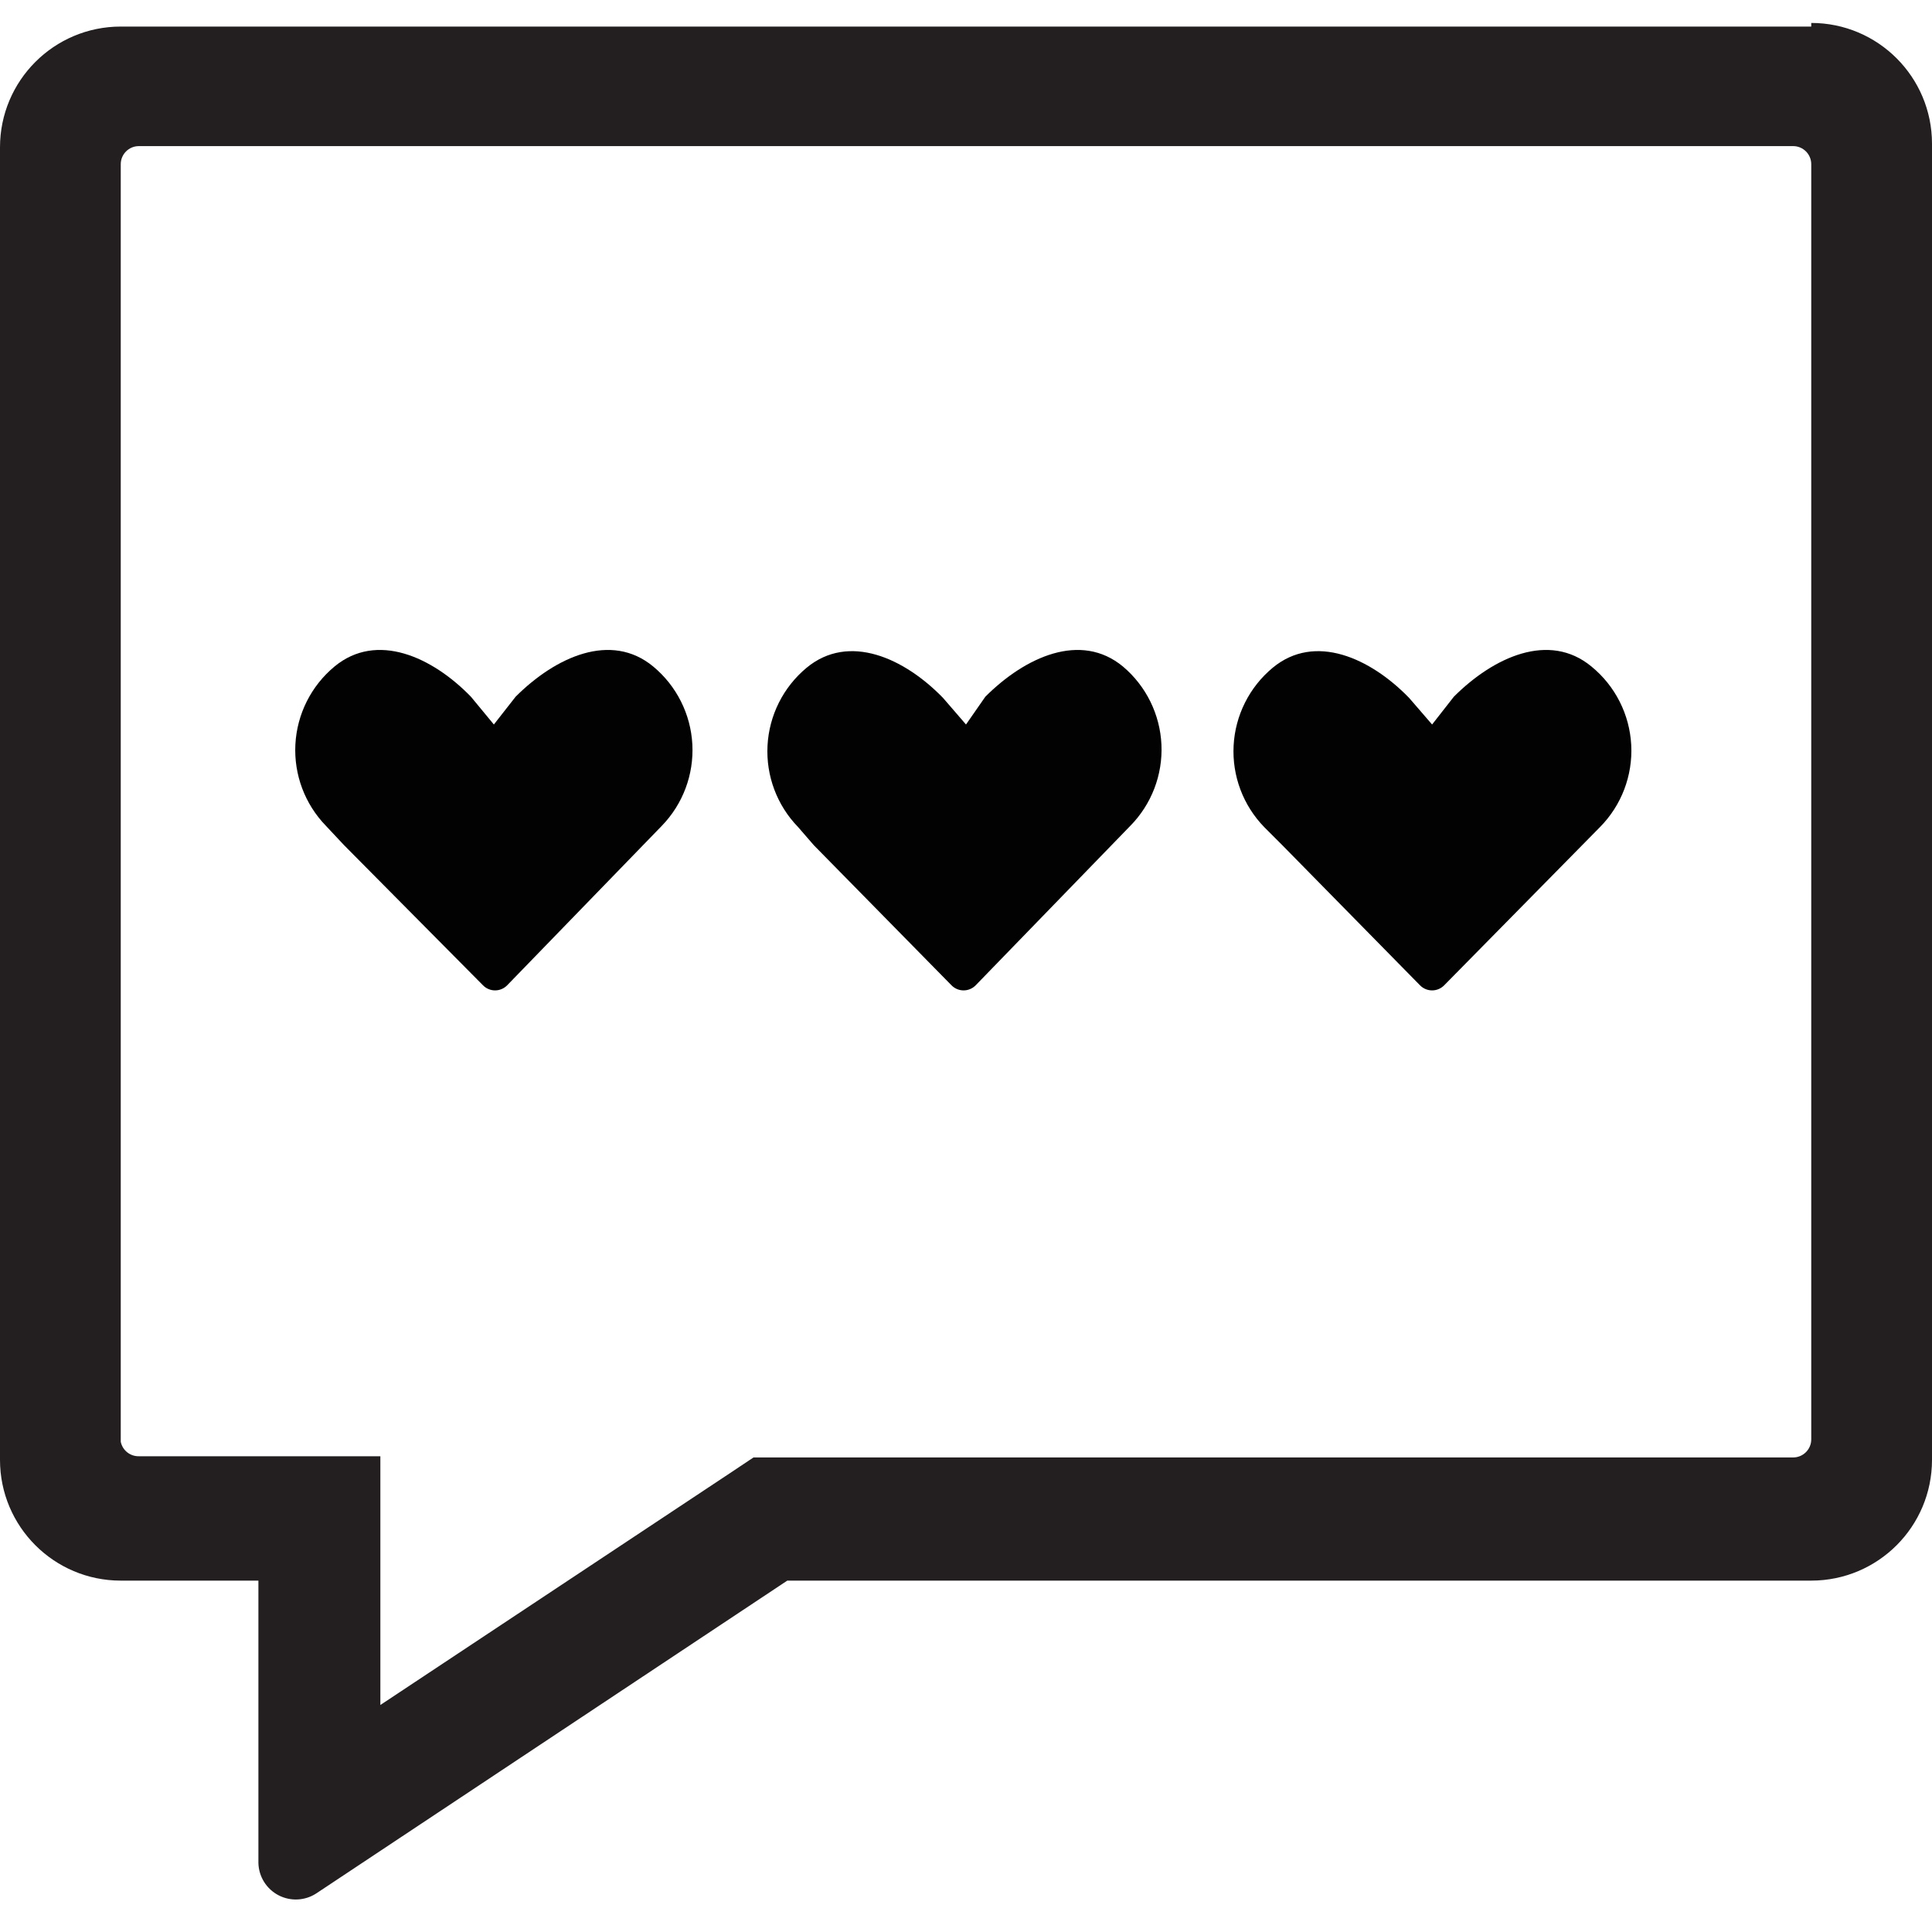
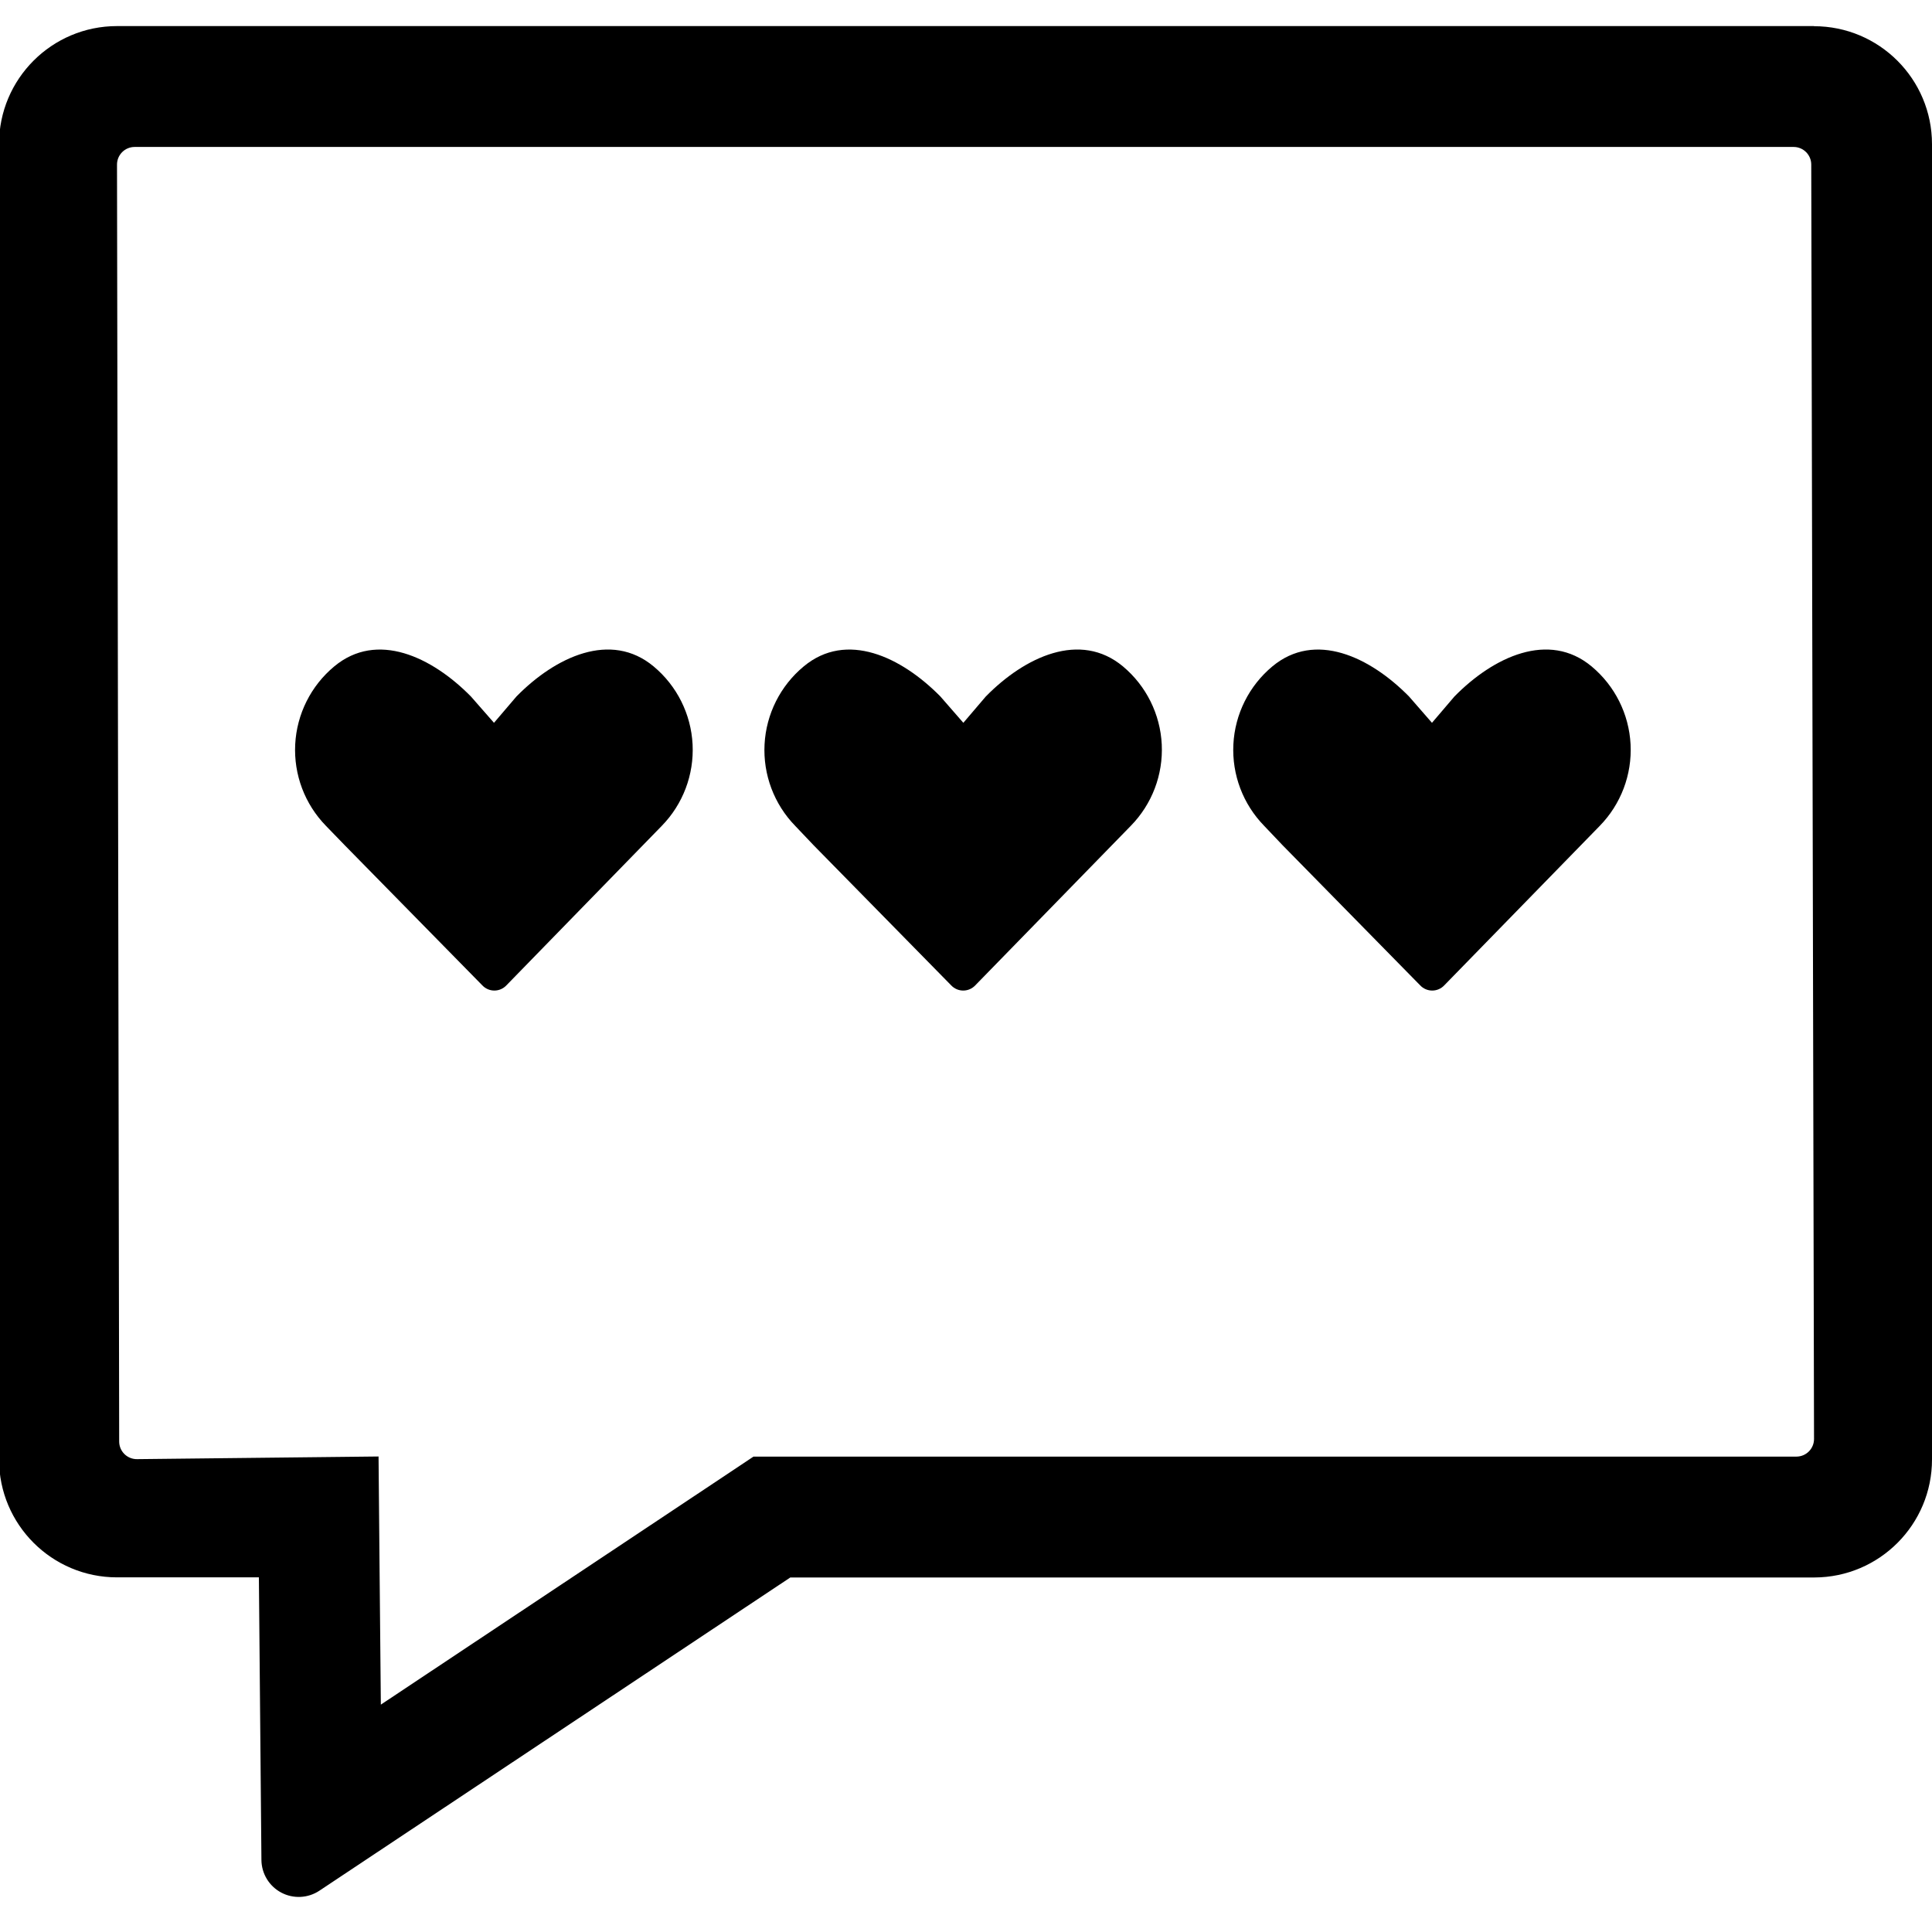
- <svg xmlns="http://www.w3.org/2000/svg" viewBox="0 0 16 16" aria-labelledby="title" role="img" class="symbol symbol-text-give-o">
-   <g id="Layer_1" data-name="Layer 1">
-     <path d="M15,11.92a.15.15,0,0,1-.15.15H6.24L6,12.23,3.15,14.12V12.06l-2,0A.15.15,0,0,1,1,11.94L1,1.36a.15.15,0,0,1,.15-.15H14.85a.15.15,0,0,1,.15.15ZM15,.22H1a1,1,0,0,0-1,1V12.09a1,1,0,0,0,1,1H2.14l0,2.34a.31.31,0,0,0,.48.25l3.9-2.59H15a1,1,0,0,0,1-1V1.19a1,1,0,0,0-1-1Z" style="fill:#231f20" role="presentation" />
-     <path d="M5.41,5.52c-.35-.29-.81-.08-1.14.25L4.09,6,3.9,5.77c-.32-.33-.78-.54-1.13-.25A.9.9,0,0,0,2.7,6.84L2.85,7,4,8.16a.14.14,0,0,0,.2,0L5.48,6.84A.9.9,0,0,0,5.41,5.52Z" style="fill:#010201" role="presentation" />
-     <path d="M13.18,5.52c-.35-.29-.81-.08-1.14.25L11.86,6l-.19-.22c-.32-.33-.78-.54-1.13-.25a.9.9,0,0,0-.07,1.32l.15.15,1.14,1.16a.14.14,0,0,0,.2,0l1.29-1.31A.9.9,0,0,0,13.18,5.52Z" style="fill:#010201" role="presentation" />
-     <path d="M9.3,5.52c-.35-.29-.81-.08-1.14.25L8,6l-.19-.22c-.32-.33-.78-.54-1.13-.25a.9.9,0,0,0-.07,1.32L6.74,7,7.88,8.16a.14.14,0,0,0,.2,0L9.36,6.84A.9.9,0,0,0,9.3,5.52Z" style="fill:#010201" role="presentation" />
+ <svg xmlns="http://www.w3.org/2000/svg" viewBox="0 0 16 16" class="symbol symbol-text-give-o" aria-labelledby="title" role="img">
+   <g data-name="Layer 1">
+     <path class="cls-1" d="M15.023 11.916a.146.146 0 0 1-.146.147H6.24l-.252.168-2.834 1.886-.01-1.064-.009-.991-2 .022a.146.146 0 0 1-.148-.146L.969 1.364a.146.146 0 0 1 .146-.147h13.739a.146.146 0 0 1 .146.146zm0-11.7H.969a.977.977 0 0 0-.977.977v10.893a.977.977 0 0 0 .977.977h1.175l.021 2.34a.309.309 0 0 0 .48.255l3.9-2.594h8.481a.977.977 0 0 0 .974-.978V1.194a.977.977 0 0 0-.977-.977z" role="presentation" />
+     <path class="cls-2" d="M5.413 5.519c-.354-.295-.812-.081-1.136.249l-.186.218-.191-.218c-.324-.329-.778-.544-1.132-.249A.9.9 0 0 0 2.7 6.84l.155.16 1.139 1.16a.137.137 0 0 0 .2 0L5.48 6.84a.9.9 0 0 0-.067-1.321zm7.768 0c-.354-.295-.812-.081-1.136.249l-.186.218-.19-.218c-.324-.329-.778-.544-1.132-.249a.9.9 0 0 0-.067 1.321l.152.16 1.139 1.16a.137.137 0 0 0 .2 0l1.287-1.32a.9.9 0 0 0-.067-1.321zm-3.881 0c-.354-.295-.812-.081-1.136.249l-.186.218-.19-.218c-.324-.329-.778-.544-1.132-.249a.9.9 0 0 0-.07 1.321l.152.16 1.139 1.16a.137.137 0 0 0 .2 0l1.287-1.32A.9.9 0 0 0 9.3 5.519z" role="presentation" />
  </g>
</svg>
